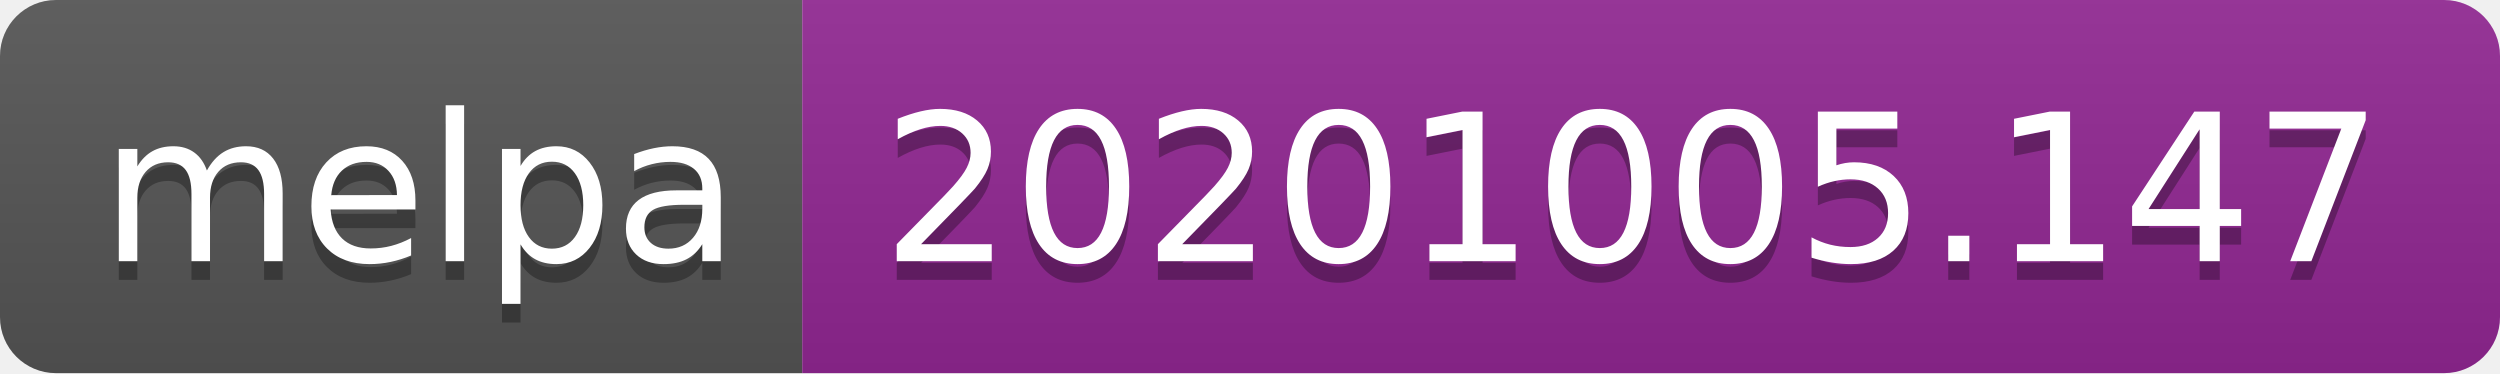
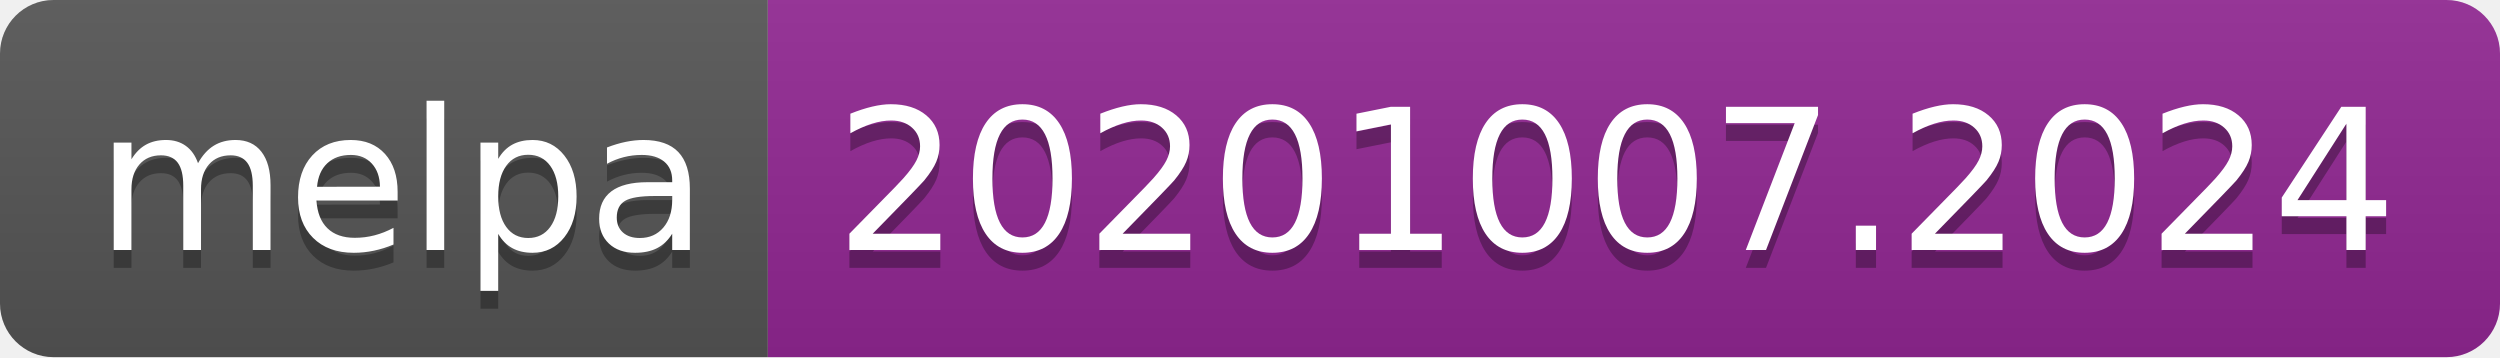
- <svg xmlns="http://www.w3.org/2000/svg" width="134" height="20" role="img" aria-label="melpa: 20201005.147">
+ <svg xmlns="http://www.w3.org/2000/svg" width="140" height="20" role="img" aria-label="melpa: 20201007.2024">
  <linearGradient id="s" x2="0" y2="100%">
    <stop offset="0" stop-color="#bbb" stop-opacity=".1" />
    <stop offset="1" stop-opacity=".1" />
  </linearGradient>
  <clipPath id="r">
-     <rect width="134" height="20" rx="3" fill="#fff" />
+     <rect width="140" height="20" rx="3" fill="#fff" />
  </clipPath>
  <g clip-path="url(#r)">
    <rect width="43" height="20" fill="#555" />
-     <rect x="43" width="91" height="20" fill="#922793" />
-     <rect width="134" height="20" fill="url(#s)" />
+     <rect x="43" width="97" height="20" fill="#922793" />
+     <rect width="140" height="20" fill="url(#s)" />
  </g>
  <g fill="#fff" text-anchor="middle" font-family="Verdana,Geneva,DejaVu Sans,sans-serif" text-rendering="geometricPrecision" font-size="110">
    <text aria-hidden="true" x="225" y="150" fill="#010101" fill-opacity=".3" transform="scale(.1)" textLength="330">melpa</text>
    <text x="225" y="140" transform="scale(.1)" fill="#fff" textLength="330">melpa</text>
-     <text aria-hidden="true" x="875" y="150" fill="#010101" fill-opacity=".3" transform="scale(.1)" textLength="810">20201005.147</text>
-     <text x="875" y="140" transform="scale(.1)" fill="#fff" textLength="810">20201005.147</text>
+     <text aria-hidden="true" x="905" y="150" fill="#010101" fill-opacity=".3" transform="scale(.1)" textLength="870">20201007.2024</text>
+     <text x="905" y="140" transform="scale(.1)" fill="#fff" textLength="870">20201007.2024</text>
  </g>
</svg>
